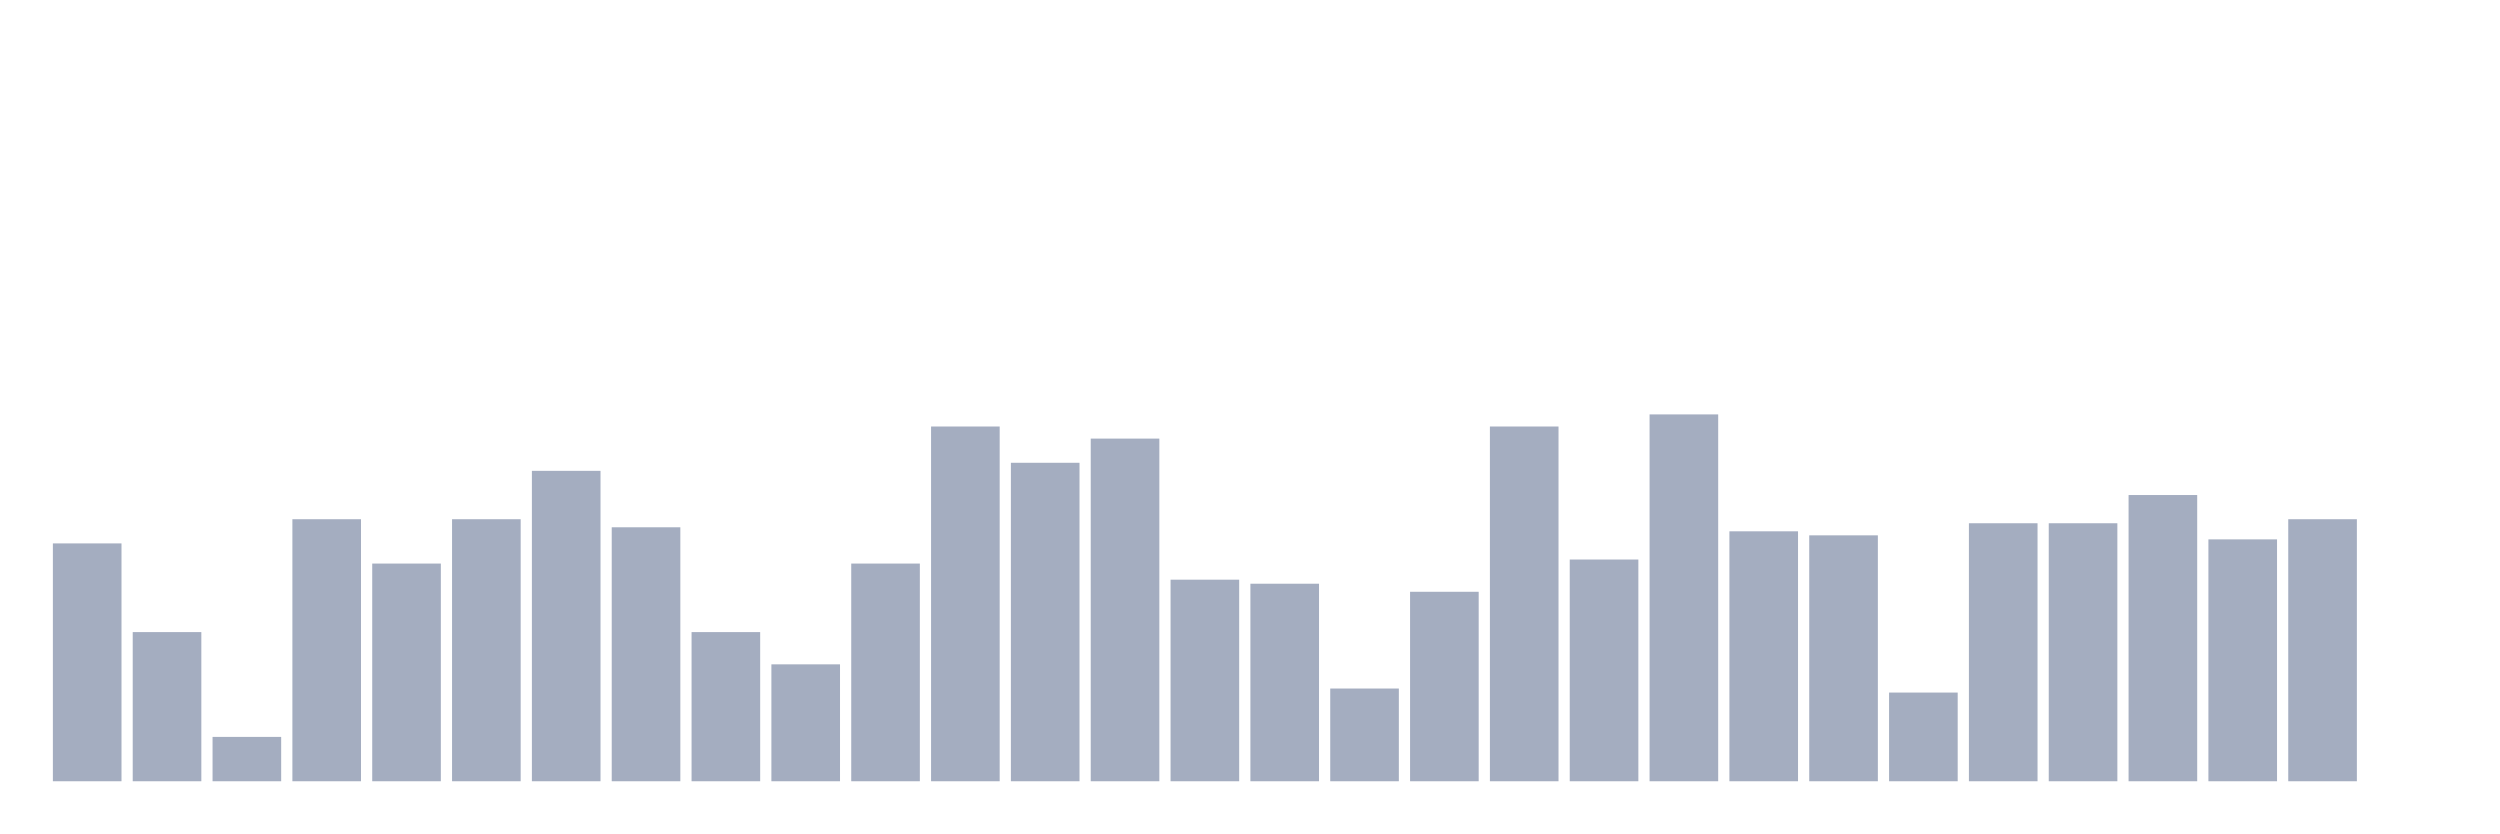
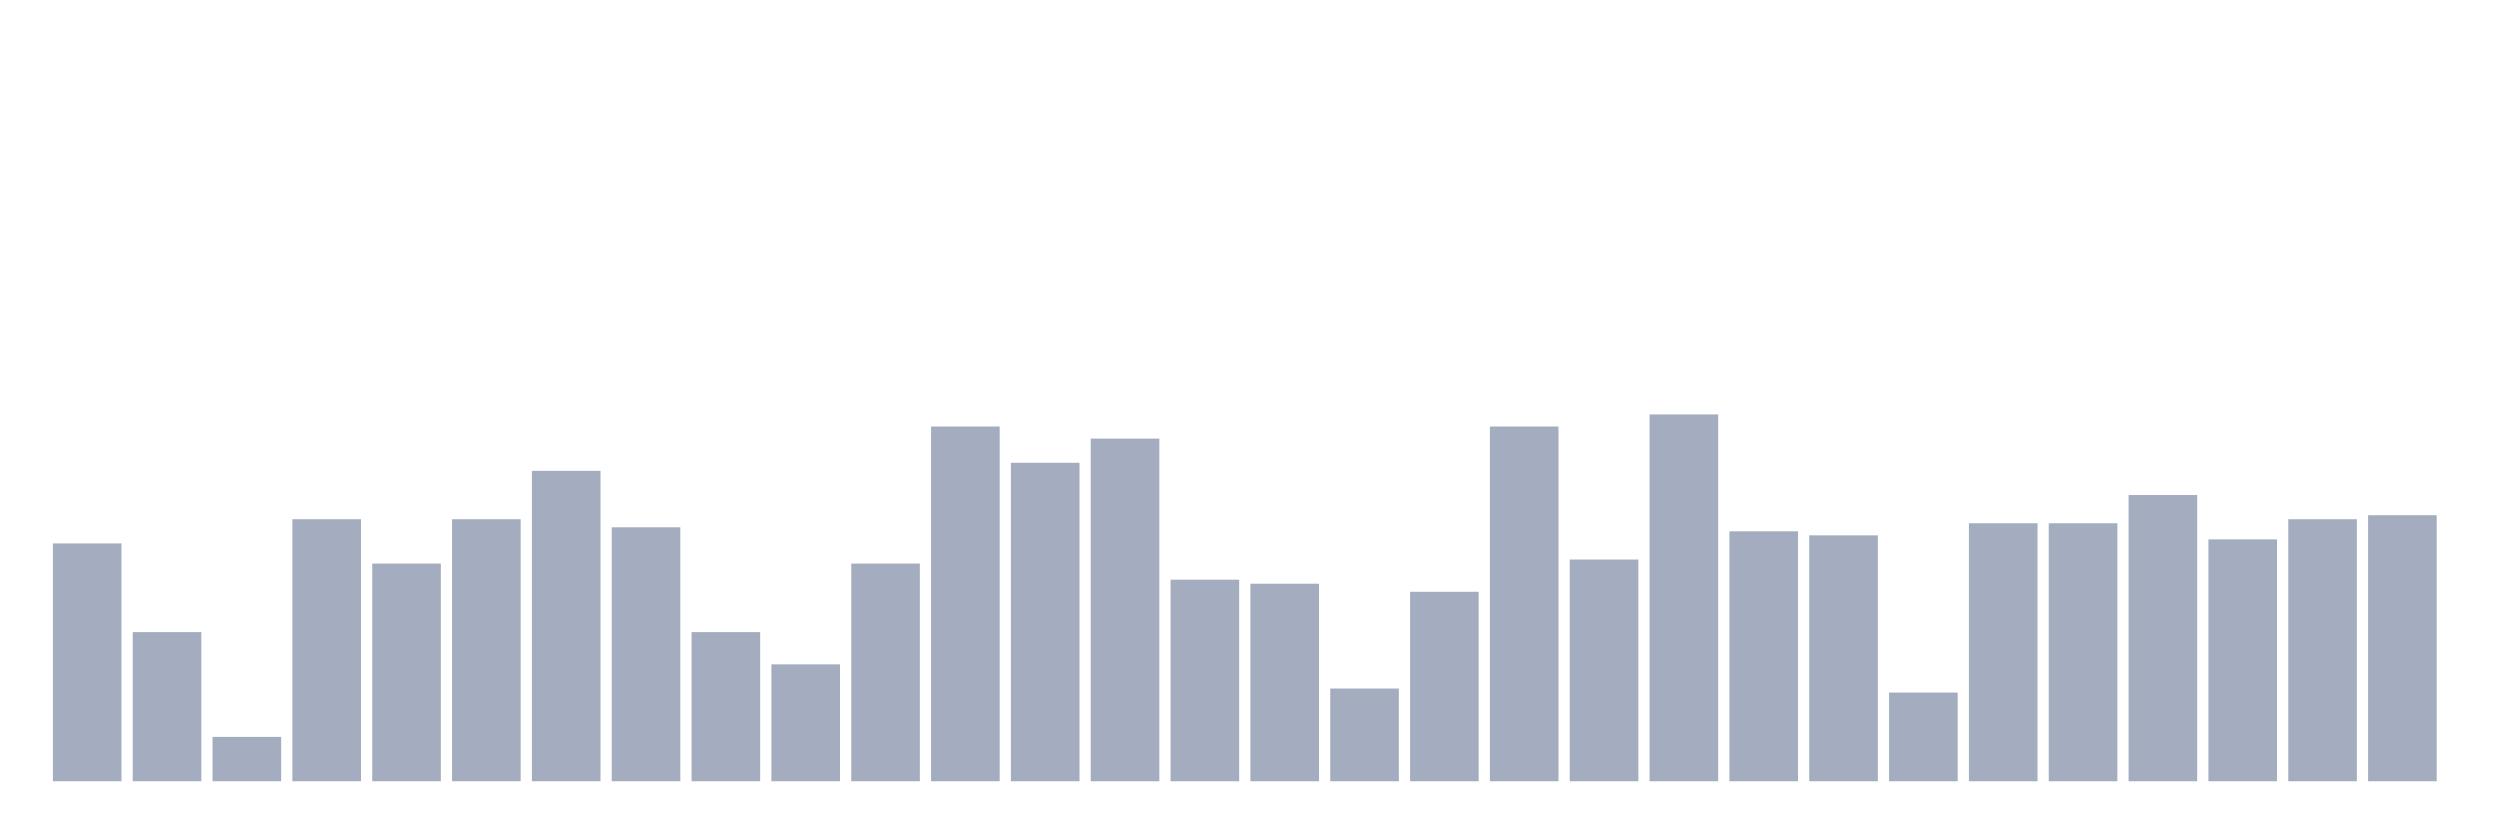
<svg xmlns="http://www.w3.org/2000/svg" viewBox="0 0 480 160">
  <g transform="translate(10,10)">
    <rect class="bar" x="0.153" width="13.175" y="94.334" height="45.666" fill="rgb(164,173,192)" />
    <rect class="bar" x="15.482" width="13.175" y="111.362" height="28.638" fill="rgb(164,173,192)" />
    <rect class="bar" x="30.81" width="13.175" y="131.486" height="8.514" fill="rgb(164,173,192)" />
    <rect class="bar" x="46.138" width="13.175" y="89.69" height="50.31" fill="rgb(164,173,192)" />
    <rect class="bar" x="61.466" width="13.175" y="98.204" height="41.796" fill="rgb(164,173,192)" />
    <rect class="bar" x="76.794" width="13.175" y="89.69" height="50.31" fill="rgb(164,173,192)" />
    <rect class="bar" x="92.123" width="13.175" y="80.402" height="59.598" fill="rgb(164,173,192)" />
    <rect class="bar" x="107.451" width="13.175" y="91.238" height="48.762" fill="rgb(164,173,192)" />
    <rect class="bar" x="122.779" width="13.175" y="111.362" height="28.638" fill="rgb(164,173,192)" />
    <rect class="bar" x="138.107" width="13.175" y="117.554" height="22.446" fill="rgb(164,173,192)" />
    <rect class="bar" x="153.436" width="13.175" y="98.204" height="41.796" fill="rgb(164,173,192)" />
    <rect class="bar" x="168.764" width="13.175" y="71.889" height="68.111" fill="rgb(164,173,192)" />
    <rect class="bar" x="184.092" width="13.175" y="78.854" height="61.146" fill="rgb(164,173,192)" />
    <rect class="bar" x="199.42" width="13.175" y="74.211" height="65.789" fill="rgb(164,173,192)" />
    <rect class="bar" x="214.748" width="13.175" y="101.3" height="38.7" fill="rgb(164,173,192)" />
    <rect class="bar" x="230.077" width="13.175" y="102.074" height="37.926" fill="rgb(164,173,192)" />
    <rect class="bar" x="245.405" width="13.175" y="122.198" height="17.802" fill="rgb(164,173,192)" />
    <rect class="bar" x="260.733" width="13.175" y="103.622" height="36.378" fill="rgb(164,173,192)" />
    <rect class="bar" x="276.061" width="13.175" y="71.889" height="68.111" fill="rgb(164,173,192)" />
    <rect class="bar" x="291.39" width="13.175" y="97.43" height="42.57" fill="rgb(164,173,192)" />
    <rect class="bar" x="306.718" width="13.175" y="69.567" height="70.433" fill="rgb(164,173,192)" />
    <rect class="bar" x="322.046" width="13.175" y="92.012" height="47.988" fill="rgb(164,173,192)" />
    <rect class="bar" x="337.374" width="13.175" y="92.786" height="47.214" fill="rgb(164,173,192)" />
    <rect class="bar" x="352.702" width="13.175" y="122.972" height="17.028" fill="rgb(164,173,192)" />
    <rect class="bar" x="368.031" width="13.175" y="90.464" height="49.536" fill="rgb(164,173,192)" />
    <rect class="bar" x="383.359" width="13.175" y="90.464" height="49.536" fill="rgb(164,173,192)" />
    <rect class="bar" x="398.687" width="13.175" y="85.046" height="54.954" fill="rgb(164,173,192)" />
    <rect class="bar" x="414.015" width="13.175" y="93.56" height="46.44" fill="rgb(164,173,192)" />
    <rect class="bar" x="429.344" width="13.175" y="89.69" height="50.31" fill="rgb(164,173,192)" />
-     <rect class="bar" x="444.672" width="13.175" y="140" height="0" fill="rgb(164,173,192)" />
+     <rect class="bar" x="444.672" width="13.175" y="88.916" height="51.084" fill="rgb(164,173,192)" />
  </g>
</svg>
